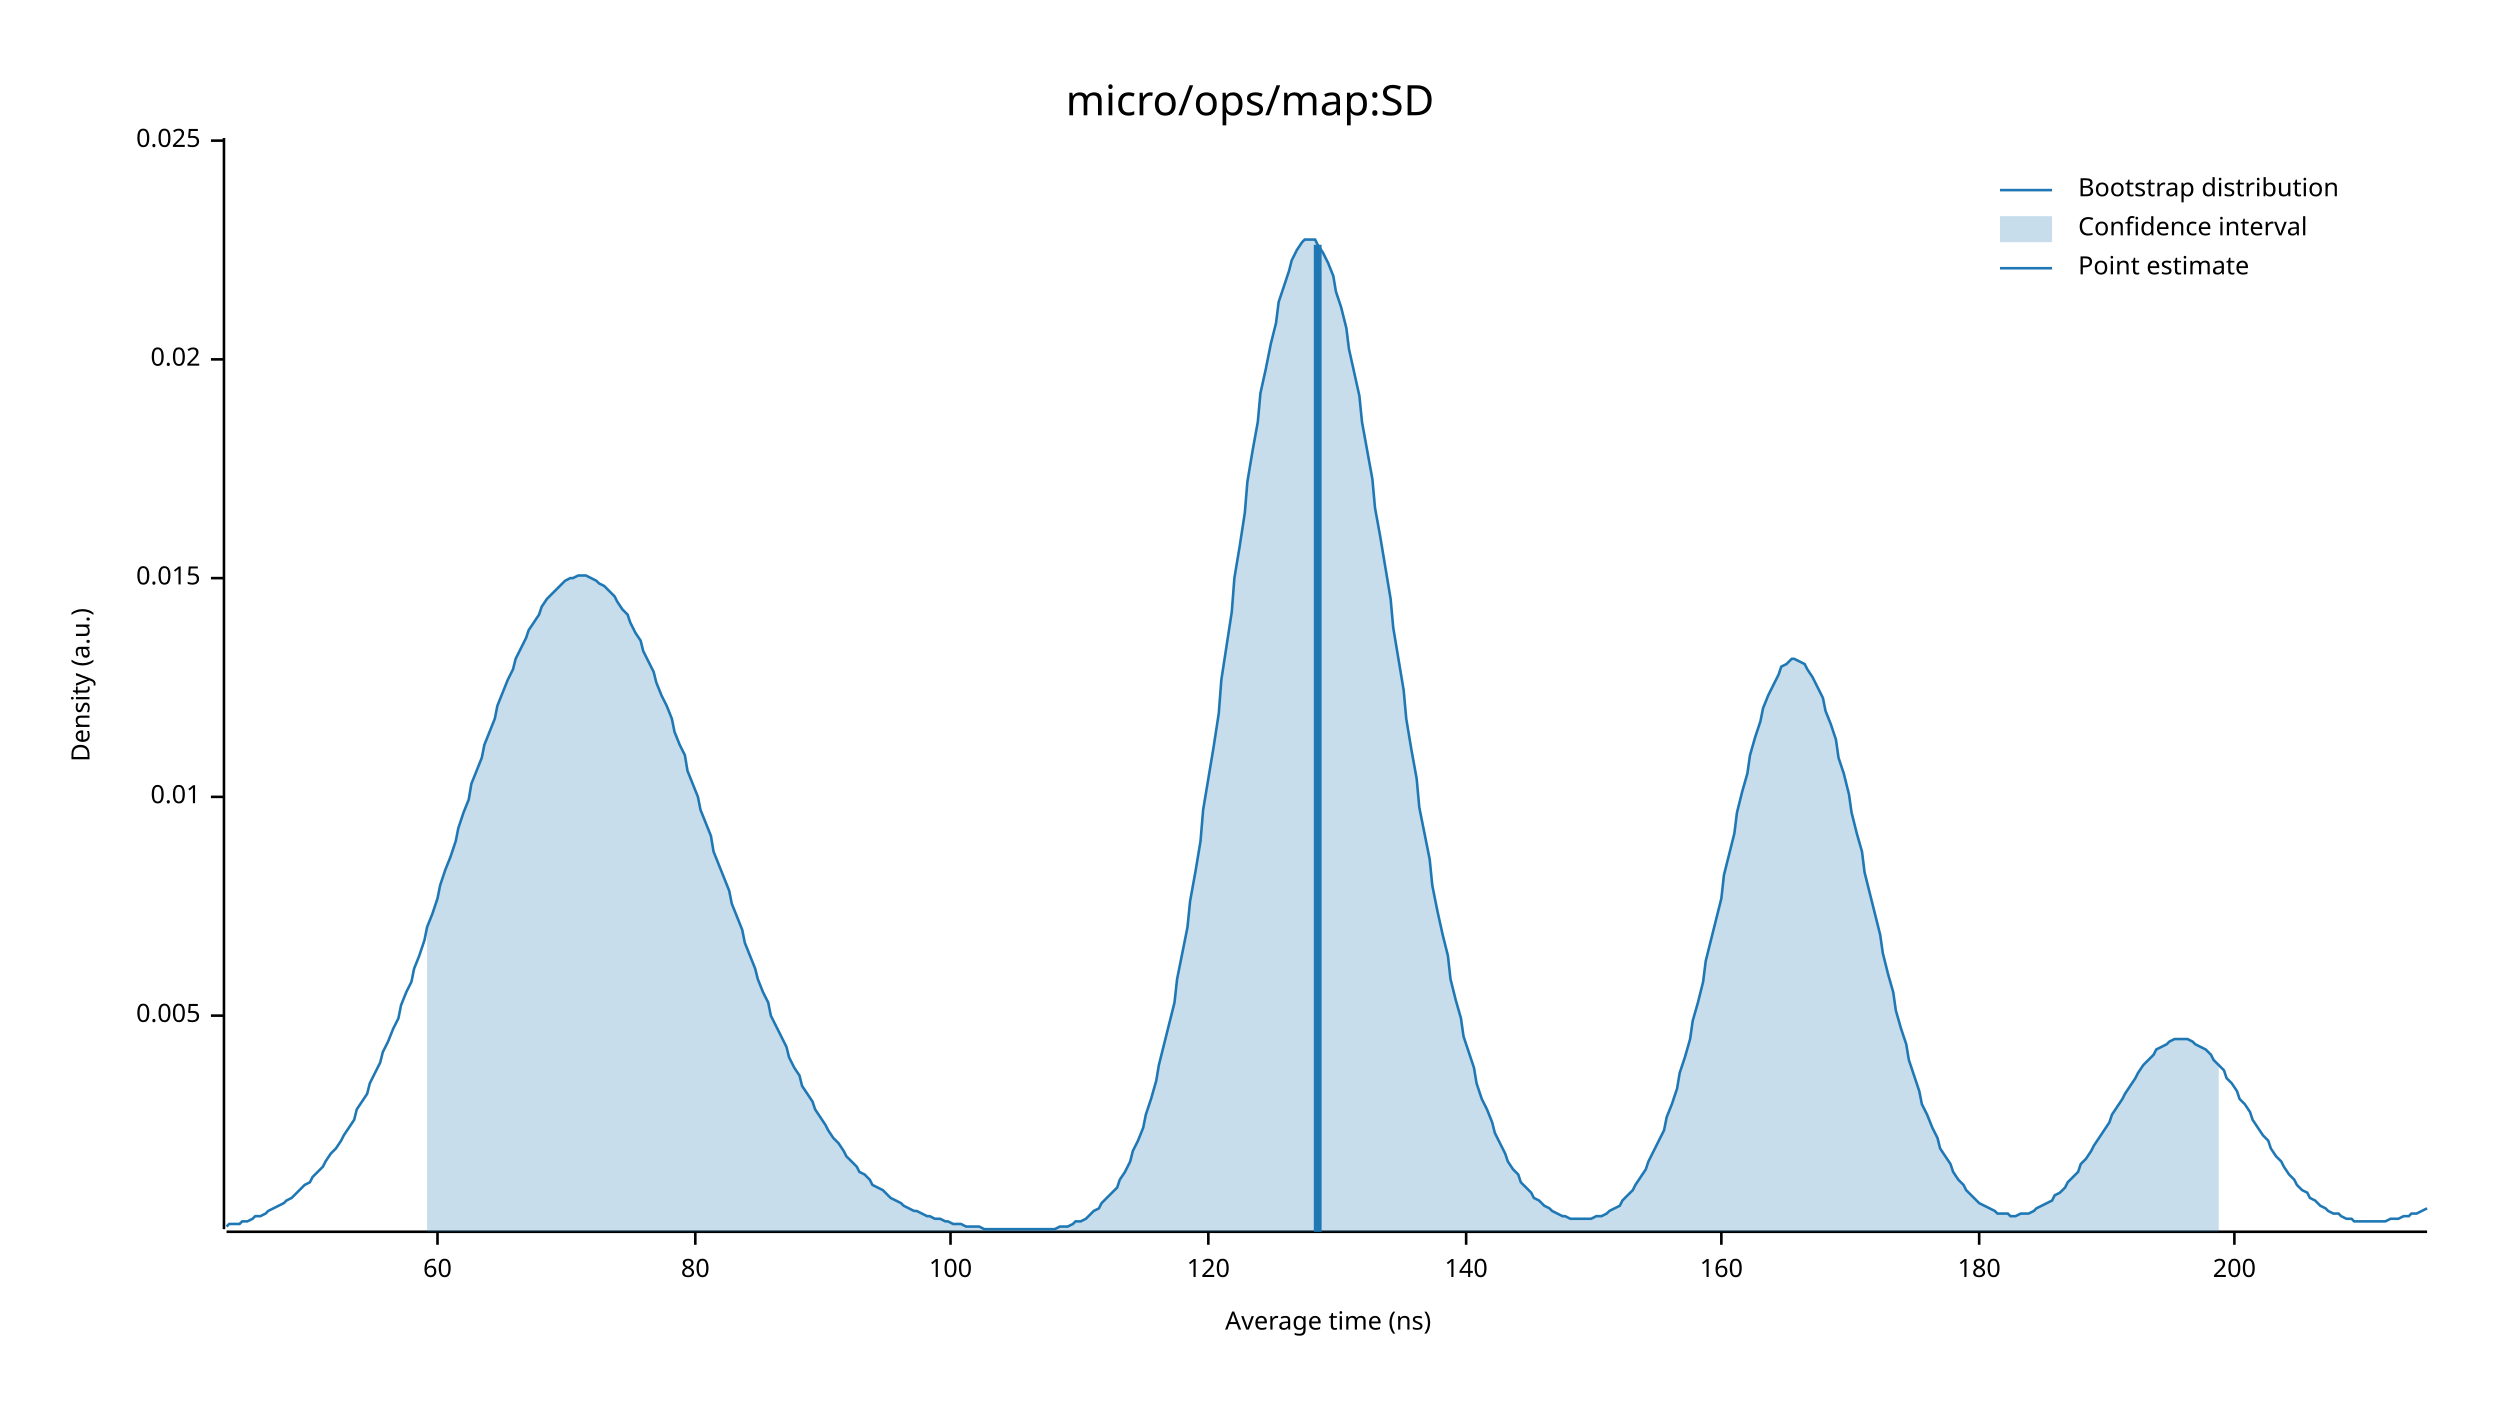
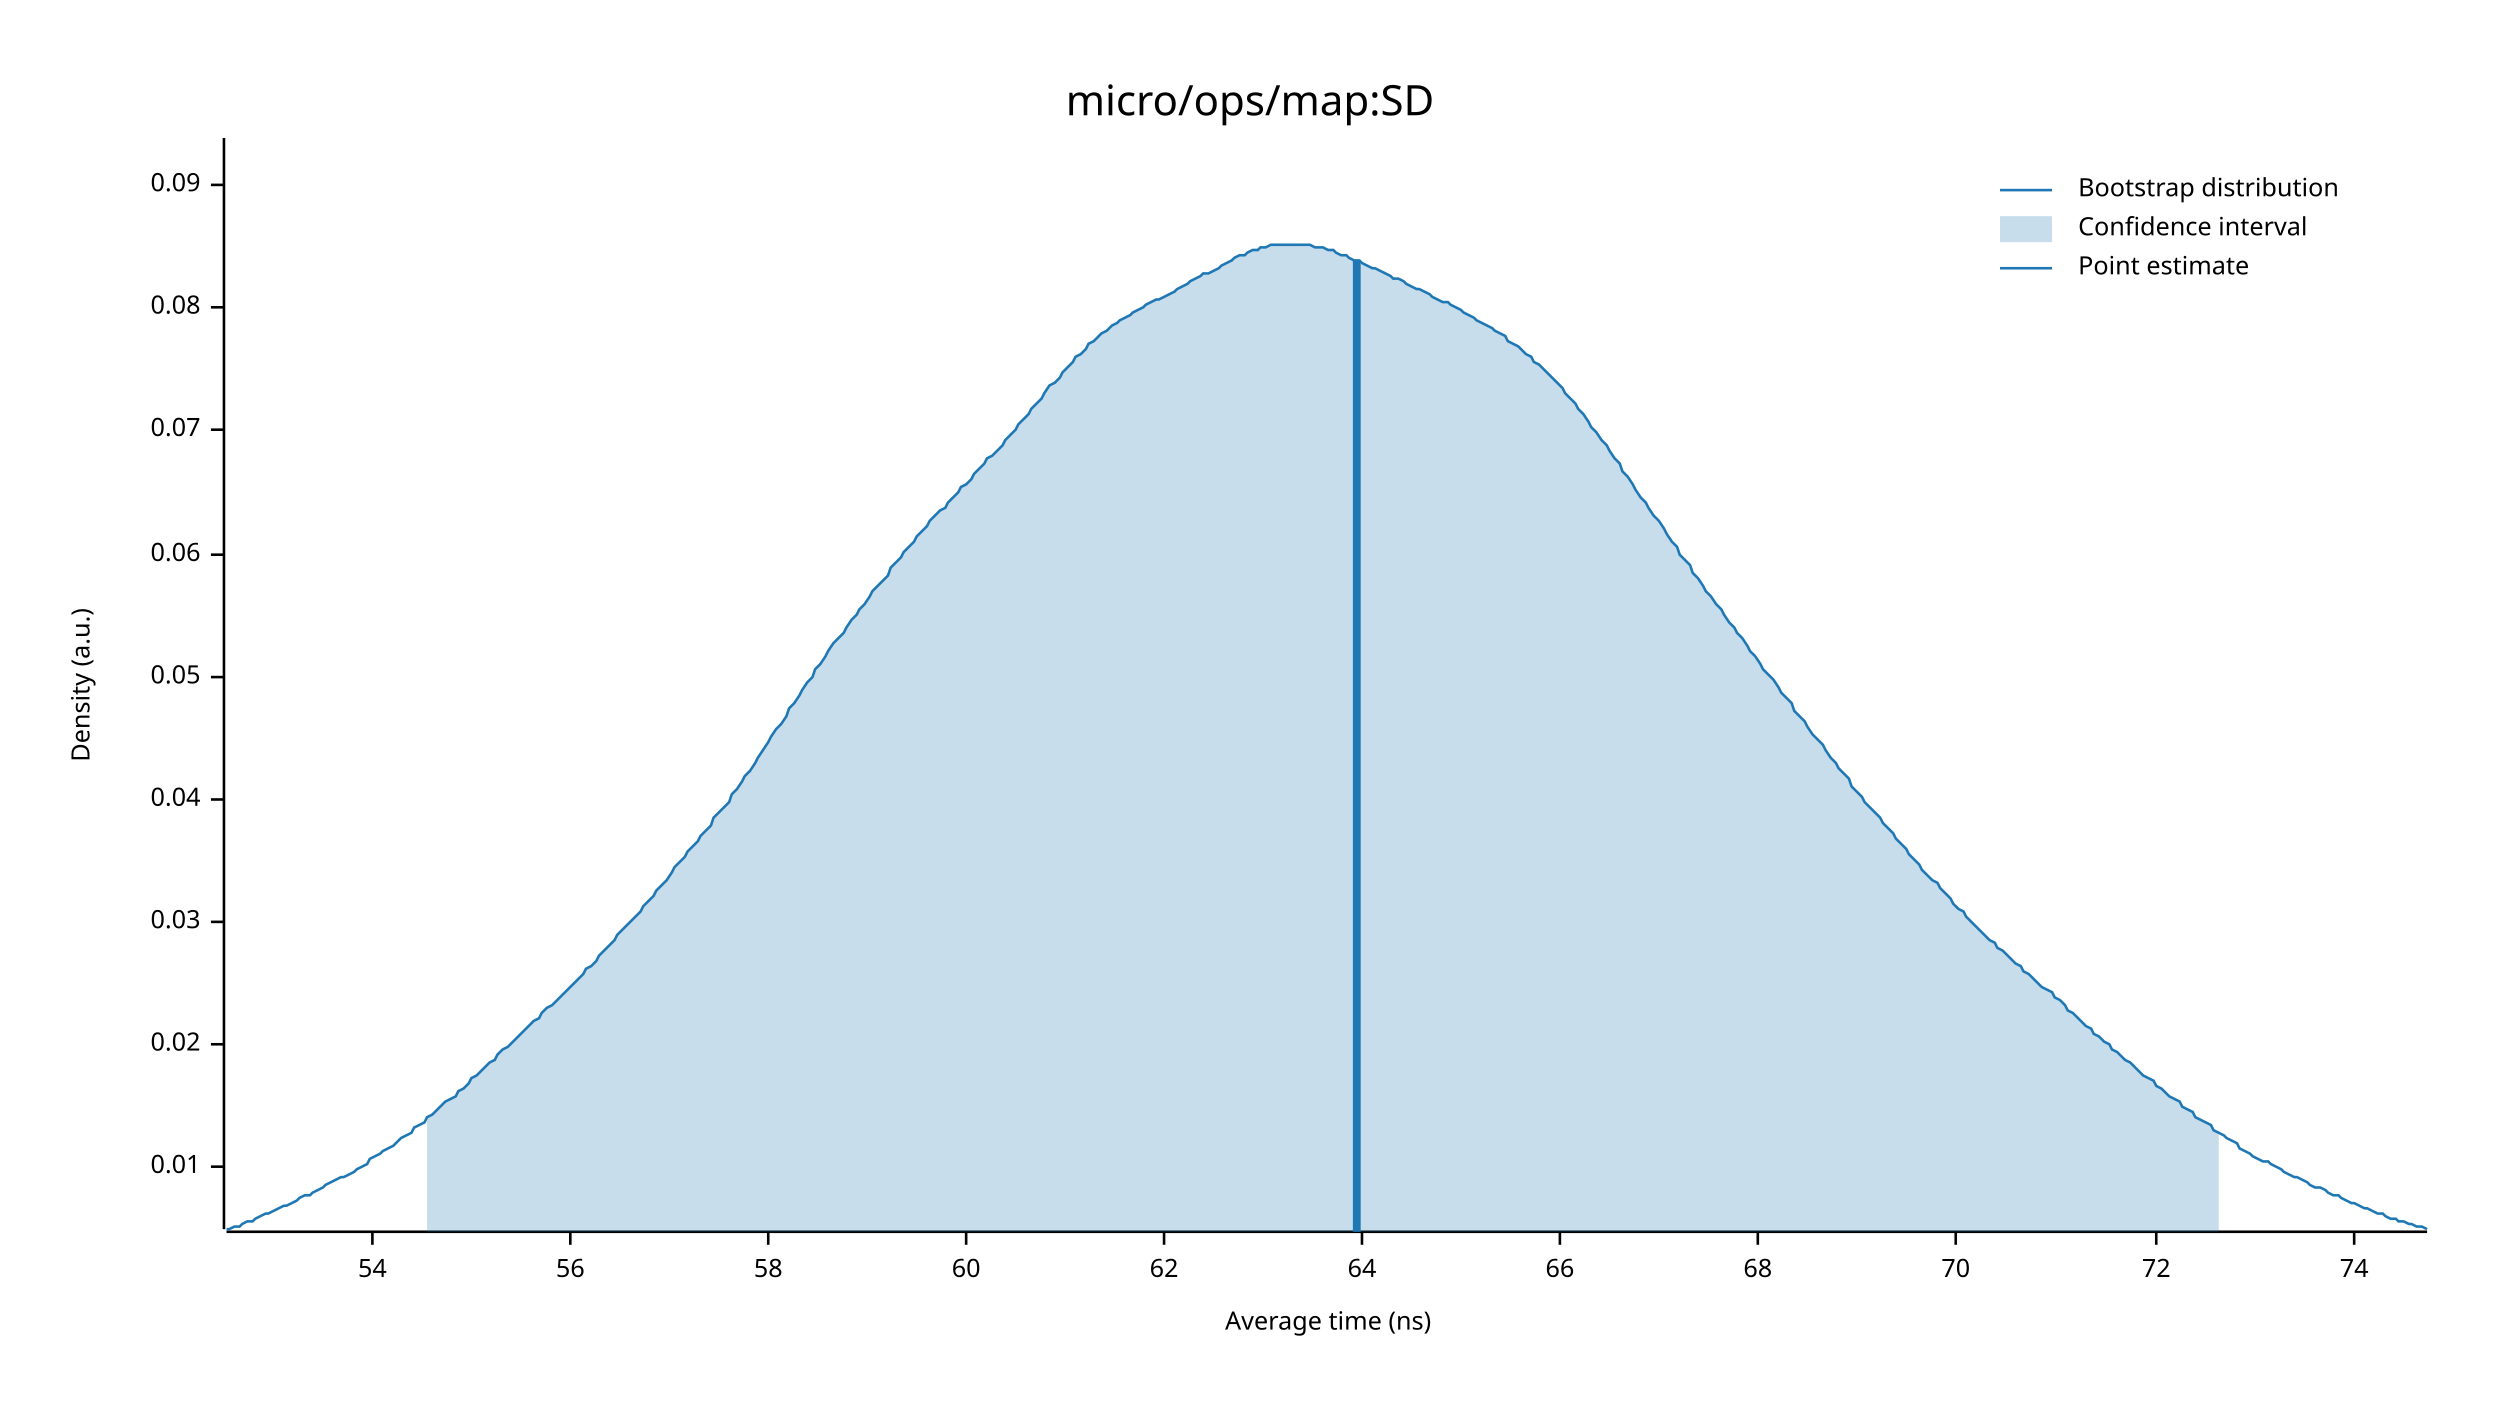
<svg xmlns="http://www.w3.org/2000/svg" width="960" height="540" viewBox="0 0 960 540">
  <text x="480" y="32" dy="0.76em" text-anchor="middle" font-family="sans-serif" font-size="16.129" opacity="1" fill="#000000">
micro/ops/map:SD
</text>
  <text x="27" y="263" dy="0.76em" text-anchor="middle" font-family="sans-serif" font-size="9.677" opacity="1" fill="#000000" transform="rotate(270, 27, 263)">
Density (a.u.)
</text>
  <text x="510" y="513" dy="-0.5ex" text-anchor="middle" font-family="sans-serif" font-size="9.677" opacity="1" fill="#000000">
Average time (ns)
</text>
  <polyline fill="none" opacity="1" stroke="#000000" stroke-width="1" points="86,53 86,472 " />
-   <text x="77" y="390" dy="0.5ex" text-anchor="end" font-family="sans-serif" font-size="9.677" opacity="1" fill="#000000">
- 0.005
- </text>
-   <polyline fill="none" opacity="1" stroke="#000000" stroke-width="1" points="81,390 86,390 " />
-   <text x="77" y="306" dy="0.5ex" text-anchor="end" font-family="sans-serif" font-size="9.677" opacity="1" fill="#000000">
+   <text x="77" y="448" dy="0.5ex" text-anchor="end" font-family="sans-serif" font-size="9.677" opacity="1" fill="#000000">
0.01
</text>
-   <polyline fill="none" opacity="1" stroke="#000000" stroke-width="1" points="81,306 86,306 " />
-   <text x="77" y="222" dy="0.5ex" text-anchor="end" font-family="sans-serif" font-size="9.677" opacity="1" fill="#000000">
- 0.015
- </text>
-   <polyline fill="none" opacity="1" stroke="#000000" stroke-width="1" points="81,222 86,222 " />
-   <text x="77" y="138" dy="0.5ex" text-anchor="end" font-family="sans-serif" font-size="9.677" opacity="1" fill="#000000">
+   <polyline fill="none" opacity="1" stroke="#000000" stroke-width="1" points="81,448 86,448 " />
+   <text x="77" y="401" dy="0.5ex" text-anchor="end" font-family="sans-serif" font-size="9.677" opacity="1" fill="#000000">
0.02
</text>
-   <polyline fill="none" opacity="1" stroke="#000000" stroke-width="1" points="81,138 86,138 " />
-   <text x="77" y="54" dy="0.5ex" text-anchor="end" font-family="sans-serif" font-size="9.677" opacity="1" fill="#000000">
- 0.025
+   <polyline fill="none" opacity="1" stroke="#000000" stroke-width="1" points="81,401 86,401 " />
+   <text x="77" y="354" dy="0.5ex" text-anchor="end" font-family="sans-serif" font-size="9.677" opacity="1" fill="#000000">
+ 0.03
</text>
-   <polyline fill="none" opacity="1" stroke="#000000" stroke-width="1" points="81,54 86,54 " />
+   <polyline fill="none" opacity="1" stroke="#000000" stroke-width="1" points="81,354 86,354 " />
+   <text x="77" y="307" dy="0.5ex" text-anchor="end" font-family="sans-serif" font-size="9.677" opacity="1" fill="#000000">
+ 0.04
+ </text>
+   <polyline fill="none" opacity="1" stroke="#000000" stroke-width="1" points="81,307 86,307 " />
+   <text x="77" y="260" dy="0.5ex" text-anchor="end" font-family="sans-serif" font-size="9.677" opacity="1" fill="#000000">
+ 0.05
+ </text>
+   <polyline fill="none" opacity="1" stroke="#000000" stroke-width="1" points="81,260 86,260 " />
+   <text x="77" y="213" dy="0.5ex" text-anchor="end" font-family="sans-serif" font-size="9.677" opacity="1" fill="#000000">
+ 0.06
+ </text>
+   <polyline fill="none" opacity="1" stroke="#000000" stroke-width="1" points="81,213 86,213 " />
+   <text x="77" y="165" dy="0.5ex" text-anchor="end" font-family="sans-serif" font-size="9.677" opacity="1" fill="#000000">
+ 0.07
+ </text>
+   <polyline fill="none" opacity="1" stroke="#000000" stroke-width="1" points="81,165 86,165 " />
+   <text x="77" y="118" dy="0.5ex" text-anchor="end" font-family="sans-serif" font-size="9.677" opacity="1" fill="#000000">
+ 0.08
+ </text>
+   <polyline fill="none" opacity="1" stroke="#000000" stroke-width="1" points="81,118 86,118 " />
+   <text x="77" y="71" dy="0.5ex" text-anchor="end" font-family="sans-serif" font-size="9.677" opacity="1" fill="#000000">
+ 0.09
+ </text>
+   <polyline fill="none" opacity="1" stroke="#000000" stroke-width="1" points="81,71 86,71 " />
  <polyline fill="none" opacity="1" stroke="#000000" stroke-width="1" points="87,473 932,473 " />
-   <text x="168" y="483" dy="0.76em" text-anchor="middle" font-family="sans-serif" font-size="9.677" opacity="1" fill="#000000">
+   <text x="143" y="483" dy="0.76em" text-anchor="middle" font-family="sans-serif" font-size="9.677" opacity="1" fill="#000000">
+ 54
+ </text>
+   <polyline fill="none" opacity="1" stroke="#000000" stroke-width="1" points="143,473 143,478 " />
+   <text x="219" y="483" dy="0.76em" text-anchor="middle" font-family="sans-serif" font-size="9.677" opacity="1" fill="#000000">
+ 56
+ </text>
+   <polyline fill="none" opacity="1" stroke="#000000" stroke-width="1" points="219,473 219,478 " />
+   <text x="295" y="483" dy="0.76em" text-anchor="middle" font-family="sans-serif" font-size="9.677" opacity="1" fill="#000000">
+ 58
+ </text>
+   <polyline fill="none" opacity="1" stroke="#000000" stroke-width="1" points="295,473 295,478 " />
+   <text x="371" y="483" dy="0.76em" text-anchor="middle" font-family="sans-serif" font-size="9.677" opacity="1" fill="#000000">
60
</text>
-   <polyline fill="none" opacity="1" stroke="#000000" stroke-width="1" points="168,473 168,478 " />
-   <text x="267" y="483" dy="0.76em" text-anchor="middle" font-family="sans-serif" font-size="9.677" opacity="1" fill="#000000">
- 80
+   <polyline fill="none" opacity="1" stroke="#000000" stroke-width="1" points="371,473 371,478 " />
+   <text x="447" y="483" dy="0.76em" text-anchor="middle" font-family="sans-serif" font-size="9.677" opacity="1" fill="#000000">
+ 62
</text>
-   <polyline fill="none" opacity="1" stroke="#000000" stroke-width="1" points="267,473 267,478 " />
-   <text x="365" y="483" dy="0.76em" text-anchor="middle" font-family="sans-serif" font-size="9.677" opacity="1" fill="#000000">
- 100
+   <polyline fill="none" opacity="1" stroke="#000000" stroke-width="1" points="447,473 447,478 " />
+   <text x="523" y="483" dy="0.76em" text-anchor="middle" font-family="sans-serif" font-size="9.677" opacity="1" fill="#000000">
+ 64
</text>
-   <polyline fill="none" opacity="1" stroke="#000000" stroke-width="1" points="365,473 365,478 " />
-   <text x="464" y="483" dy="0.76em" text-anchor="middle" font-family="sans-serif" font-size="9.677" opacity="1" fill="#000000">
- 120
+   <polyline fill="none" opacity="1" stroke="#000000" stroke-width="1" points="523,473 523,478 " />
+   <text x="599" y="483" dy="0.76em" text-anchor="middle" font-family="sans-serif" font-size="9.677" opacity="1" fill="#000000">
+ 66
</text>
-   <polyline fill="none" opacity="1" stroke="#000000" stroke-width="1" points="464,473 464,478 " />
-   <text x="563" y="483" dy="0.76em" text-anchor="middle" font-family="sans-serif" font-size="9.677" opacity="1" fill="#000000">
- 140
+   <polyline fill="none" opacity="1" stroke="#000000" stroke-width="1" points="599,473 599,478 " />
+   <text x="675" y="483" dy="0.76em" text-anchor="middle" font-family="sans-serif" font-size="9.677" opacity="1" fill="#000000">
+ 68
</text>
-   <polyline fill="none" opacity="1" stroke="#000000" stroke-width="1" points="563,473 563,478 " />
-   <text x="661" y="483" dy="0.76em" text-anchor="middle" font-family="sans-serif" font-size="9.677" opacity="1" fill="#000000">
- 160
+   <polyline fill="none" opacity="1" stroke="#000000" stroke-width="1" points="675,473 675,478 " />
+   <text x="751" y="483" dy="0.76em" text-anchor="middle" font-family="sans-serif" font-size="9.677" opacity="1" fill="#000000">
+ 70
</text>
-   <polyline fill="none" opacity="1" stroke="#000000" stroke-width="1" points="661,473 661,478 " />
-   <text x="760" y="483" dy="0.76em" text-anchor="middle" font-family="sans-serif" font-size="9.677" opacity="1" fill="#000000">
- 180
+   <polyline fill="none" opacity="1" stroke="#000000" stroke-width="1" points="751,473 751,478 " />
+   <text x="828" y="483" dy="0.76em" text-anchor="middle" font-family="sans-serif" font-size="9.677" opacity="1" fill="#000000">
+ 72
</text>
-   <polyline fill="none" opacity="1" stroke="#000000" stroke-width="1" points="760,473 760,478 " />
-   <text x="858" y="483" dy="0.76em" text-anchor="middle" font-family="sans-serif" font-size="9.677" opacity="1" fill="#000000">
- 200
+   <polyline fill="none" opacity="1" stroke="#000000" stroke-width="1" points="828,473 828,478 " />
+   <text x="904" y="483" dy="0.76em" text-anchor="middle" font-family="sans-serif" font-size="9.677" opacity="1" fill="#000000">
+ 74
</text>
-   <polyline fill="none" opacity="1" stroke="#000000" stroke-width="1" points="858,473 858,478 " />
-   <polyline fill="none" opacity="1" stroke="#1F78B4" stroke-width="1" points="87,471 88,470 90,470 92,470 93,469 95,469 97,468 98,467 100,467 102,466 103,465 105,464 107,463 109,462 110,461 112,460 114,458 115,457 117,455 119,454 120,452 122,450 124,448 125,446 127,443 129,441 131,438 132,436 134,433 136,430 137,426 139,423 141,420 142,416 144,412 146,408 147,404 149,400 151,395 153,391 154,386 156,381 158,377 159,372 161,367 163,361 164,356 166,351 168,345 169,340 171,334 173,329 175,323 176,318 178,312 180,307 181,301 183,296 185,291 186,286 188,281 190,276 191,271 193,266 195,261 197,257 198,253 200,249 202,245 203,242 205,239 207,236 208,233 210,230 212,228 214,226 215,225 217,223 219,222 220,222 222,221 224,221 225,221 227,222 229,223 230,224 232,225 234,227 236,229 237,231 239,234 241,236 242,239 244,243 246,246 247,250 249,254 251,258 252,262 254,267 256,271 258,276 259,281 261,286 263,290 264,296 266,301 268,306 269,311 271,316 273,321 274,327 276,332 278,337 280,342 281,347 283,352 285,357 286,362 288,367 290,372 291,376 293,381 295,385 296,390 298,394 300,398 302,402 303,406 305,410 307,413 308,417 310,420 312,423 313,426 315,429 317,432 318,434 320,437 322,439 324,442 325,444 327,446 329,448 330,450 332,451 334,453 335,455 337,456 339,457 341,459 342,460 344,461 346,462 347,463 349,464 351,465 352,465 354,466 356,467 357,467 359,468 361,468 363,469 364,469 366,470 368,470 369,470 371,471 373,471 374,471 376,471 378,472 379,472 381,472 383,472 385,472 386,472 388,472 390,472 391,472 393,472 395,472 396,472 398,472 400,472 401,472 403,472 405,472 407,471 408,471 410,471 412,470 413,469 415,469 417,468 418,467 420,465 422,464 423,462 425,460 427,458 429,456 430,453 432,450 434,446 435,442 437,438 439,433 440,428 442,422 444,415 445,409 447,401 449,393 451,385 452,376 454,366 456,356 457,346 459,335 461,323 462,311 464,299 466,287 468,274 469,261 471,248 473,235 474,222 476,210 478,197 479,185 481,173 483,162 484,151 486,142 488,132 490,124 491,116 493,110 495,104 496,100 498,96 500,93 501,92 503,92 505,92 506,94 508,97 510,101 512,106 513,112 515,118 517,126 518,134 520,143 522,152 523,162 525,173 527,184 528,195 530,206 532,218 534,230 535,241 537,253 539,265 540,276 542,288 544,299 545,310 547,320 549,330 550,340 552,350 554,359 556,367 557,376 559,384 561,391 562,398 564,404 566,410 567,416 569,422 571,426 573,431 574,435 576,439 578,443 579,446 581,449 583,451 584,454 586,456 588,458 589,460 591,461 593,463 595,464 596,465 598,466 600,467 601,467 603,468 605,468 606,468 608,468 610,468 611,468 613,467 615,467 617,466 618,465 620,464 622,463 623,461 625,459 627,457 628,455 630,452 632,449 633,446 635,442 637,438 639,434 640,429 642,424 644,418 645,412 647,406 649,399 650,392 652,385 654,377 655,369 657,361 659,353 661,345 662,336 664,328 666,320 667,312 669,304 671,297 672,290 674,283 676,277 677,272 679,267 681,263 683,259 684,256 686,255 688,253 689,253 691,254 693,255 694,257 696,260 698,264 700,268 701,273 703,278 705,284 706,291 708,297 710,305 711,312 713,320 715,327 716,335 718,343 720,351 722,359 723,366 725,374 727,381 728,388 730,395 732,401 733,407 735,413 737,419 738,424 740,428 742,433 744,437 745,441 747,444 749,447 750,450 752,453 754,455 755,457 757,459 759,461 760,462 762,463 764,464 766,465 767,466 769,466 771,466 772,467 774,467 776,466 777,466 779,466 781,465 782,464 784,463 786,462 788,461 789,459 791,458 793,456 794,454 796,452 798,450 799,447 801,445 803,442 804,440 806,437 808,434 810,431 811,428 813,425 815,422 816,420 818,417 820,414 821,412 823,409 825,407 827,405 828,403 830,402 832,401 833,400 835,399 837,399 838,399 840,399 842,400 843,401 845,402 847,403 849,405 850,407 852,409 854,411 855,414 857,416 859,419 860,422 862,424 864,427 865,430 867,433 869,436 871,438 872,441 874,444 876,446 877,448 879,451 881,453 882,455 884,457 886,458 887,460 889,461 891,463 893,464 894,465 896,466 898,466 899,467 901,468 903,468 904,469 906,469 908,469 909,469 911,469 913,469 915,469 916,469 918,468 920,468 921,468 923,467 925,467 926,466 928,466 930,465 932,464 " />
-   <polygon opacity="0.25" fill="#1F78B4" points="164,356 166,351 168,345 169,340 171,334 173,329 175,323 176,318 178,312 180,307 181,301 183,296 185,291 186,286 188,281 190,276 191,271 193,266 195,261 197,257 198,253 200,249 202,245 203,242 205,239 207,236 208,233 210,230 212,228 214,226 215,225 217,223 219,222 220,222 222,221 224,221 225,221 227,222 229,223 230,224 232,225 234,227 236,229 237,231 239,234 241,236 242,239 244,243 246,246 247,250 249,254 251,258 252,262 254,267 256,271 258,276 259,281 261,286 263,290 264,296 266,301 268,306 269,311 271,316 273,321 274,327 276,332 278,337 280,342 281,347 283,352 285,357 286,362 288,367 290,372 291,376 293,381 295,385 296,390 298,394 300,398 302,402 303,406 305,410 307,413 308,417 310,420 312,423 313,426 315,429 317,432 318,434 320,437 322,439 324,442 325,444 327,446 329,448 330,450 332,451 334,453 335,455 337,456 339,457 341,459 342,460 344,461 346,462 347,463 349,464 351,465 352,465 354,466 356,467 357,467 359,468 361,468 363,469 364,469 366,470 368,470 369,470 371,471 373,471 374,471 376,471 378,472 379,472 381,472 383,472 385,472 386,472 388,472 390,472 391,472 393,472 395,472 396,472 398,472 400,472 401,472 403,472 405,472 407,471 408,471 410,471 412,470 413,469 415,469 417,468 418,467 420,465 422,464 423,462 425,460 427,458 429,456 430,453 432,450 434,446 435,442 437,438 439,433 440,428 442,422 444,415 445,409 447,401 449,393 451,385 452,376 454,366 456,356 457,346 459,335 461,323 462,311 464,299 466,287 468,274 469,261 471,248 473,235 474,222 476,210 478,197 479,185 481,173 483,162 484,151 486,142 488,132 490,124 491,116 493,110 495,104 496,100 498,96 500,93 501,92 503,92 505,92 506,94 508,97 510,101 512,106 513,112 515,118 517,126 518,134 520,143 522,152 523,162 525,173 527,184 528,195 530,206 532,218 534,230 535,241 537,253 539,265 540,276 542,288 544,299 545,310 547,320 549,330 550,340 552,350 554,359 556,367 557,376 559,384 561,391 562,398 564,404 566,410 567,416 569,422 571,426 573,431 574,435 576,439 578,443 579,446 581,449 583,451 584,454 586,456 588,458 589,460 591,461 593,463 595,464 596,465 598,466 600,467 601,467 603,468 605,468 606,468 608,468 610,468 611,468 613,467 615,467 617,466 618,465 620,464 622,463 623,461 625,459 627,457 628,455 630,452 632,449 633,446 635,442 637,438 639,434 640,429 642,424 644,418 645,412 647,406 649,399 650,392 652,385 654,377 655,369 657,361 659,353 661,345 662,336 664,328 666,320 667,312 669,304 671,297 672,290 674,283 676,277 677,272 679,267 681,263 683,259 684,256 686,255 688,253 689,253 691,254 693,255 694,257 696,260 698,264 700,268 701,273 703,278 705,284 706,291 708,297 710,305 711,312 713,320 715,327 716,335 718,343 720,351 722,359 723,366 725,374 727,381 728,388 730,395 732,401 733,407 735,413 737,419 738,424 740,428 742,433 744,437 745,441 747,444 749,447 750,450 752,453 754,455 755,457 757,459 759,461 760,462 762,463 764,464 766,465 767,466 769,466 771,466 772,467 774,467 776,466 777,466 779,466 781,465 782,464 784,463 786,462 788,461 789,459 791,458 793,456 794,454 796,452 798,450 799,447 801,445 803,442 804,440 806,437 808,434 810,431 811,428 813,425 815,422 816,420 818,417 820,414 821,412 823,409 825,407 827,405 828,403 830,402 832,401 833,400 835,399 837,399 838,399 840,399 842,400 843,401 845,402 847,403 849,405 850,407 852,409 852,473 164,473 " />
-   <polyline fill="none" opacity="1" stroke="#1F78B4" stroke-width="3" points="506,473 506,94 " />
+   <polyline fill="none" opacity="1" stroke="#000000" stroke-width="1" points="904,473 904,478 " />
+   <polyline fill="none" opacity="1" stroke="#1F78B4" stroke-width="1" points="87,472 88,472 90,471 92,471 93,470 95,469 97,469 98,468 100,467 102,466 103,466 105,465 107,464 109,463 110,463 112,462 114,461 115,460 117,459 119,459 120,458 122,457 124,456 125,455 127,454 129,453 131,452 132,452 134,451 136,450 137,449 139,448 141,447 142,445 144,444 146,443 147,442 149,441 151,440 153,438 154,437 156,436 158,435 159,433 161,432 163,431 164,429 166,428 168,426 169,425 171,423 173,422 175,421 176,419 178,418 180,416 181,414 183,413 185,411 186,410 188,408 190,407 191,405 193,403 195,402 197,400 198,399 200,397 202,395 203,394 205,392 207,391 208,389 210,387 212,386 214,384 215,383 217,381 219,379 220,378 222,376 224,374 225,372 227,371 229,369 230,367 232,365 234,363 236,361 237,359 239,357 241,355 242,354 244,352 246,350 247,348 249,346 251,344 252,342 254,340 256,338 258,335 259,333 261,331 263,329 264,327 266,325 268,323 269,321 271,319 273,317 274,314 276,312 278,310 280,308 281,305 283,303 285,300 286,298 288,296 290,293 291,291 293,288 295,285 296,283 298,280 300,278 302,275 303,272 305,270 307,267 308,265 310,262 312,260 313,257 315,255 317,252 318,250 320,247 322,245 324,243 325,241 327,238 329,236 330,234 332,232 334,229 335,227 337,225 339,223 341,221 342,218 344,216 346,214 347,212 349,210 351,208 352,206 354,204 356,202 357,200 359,198 361,196 363,195 364,193 366,191 368,189 369,187 371,186 373,184 374,182 376,180 378,178 379,176 381,175 383,173 385,171 386,169 388,167 390,165 391,163 393,161 395,159 396,157 398,155 400,153 401,151 403,148 405,147 407,145 408,143 410,141 412,139 413,137 415,136 417,134 418,132 420,131 422,129 423,128 425,127 427,125 429,124 430,123 432,122 434,121 435,120 437,119 439,118 440,117 442,116 444,115 445,115 447,114 449,113 451,112 452,111 454,110 456,109 457,108 459,107 461,106 462,105 464,105 466,104 468,103 469,102 471,101 473,100 474,99 476,98 478,98 479,97 481,96 483,96 484,95 486,95 488,94 490,94 491,94 493,94 495,94 496,94 498,94 500,94 501,94 503,94 505,95 506,95 508,95 510,96 512,96 513,97 515,98 517,98 518,99 520,100 522,100 523,101 525,102 527,103 528,103 530,104 532,105 534,106 535,107 537,107 539,108 540,109 542,110 544,111 545,111 547,112 549,113 550,114 552,115 554,116 556,116 557,117 559,118 561,119 562,120 564,121 566,122 567,123 569,124 571,125 573,126 574,127 576,128 578,129 579,131 581,132 583,133 584,134 586,136 588,137 589,139 591,140 593,142 595,144 596,145 598,147 600,149 601,151 603,153 605,155 606,157 608,159 610,162 611,164 613,166 615,169 617,171 618,173 620,176 622,178 623,181 625,183 627,186 628,188 630,191 632,193 633,195 635,198 637,200 639,203 640,205 642,208 644,210 645,213 647,215 649,217 650,220 652,222 654,225 655,227 657,229 659,232 661,234 662,236 664,239 666,241 667,243 669,245 671,248 672,250 674,252 676,255 677,257 679,259 681,261 683,264 684,266 686,268 688,270 689,273 691,275 693,277 694,279 696,282 698,284 700,286 701,288 703,291 705,293 706,295 708,297 710,299 711,302 713,304 715,306 716,308 718,310 720,312 722,314 723,316 725,318 727,320 728,322 730,324 732,326 733,328 735,330 737,332 738,334 740,336 742,338 744,339 745,341 747,343 749,345 750,347 752,349 754,350 755,352 757,354 759,356 760,357 762,359 764,361 766,362 767,364 769,365 771,367 772,368 774,370 776,371 777,373 779,374 781,376 782,377 784,379 786,380 788,381 789,383 791,384 793,386 794,388 796,389 798,391 799,392 801,394 803,395 804,397 806,398 808,400 810,401 811,403 813,404 815,406 816,407 818,408 820,410 821,411 823,413 825,414 827,415 828,417 830,418 832,420 833,421 835,422 837,423 838,425 840,426 842,427 843,429 845,430 847,431 849,432 850,434 852,435 854,436 855,437 857,438 859,439 860,441 862,442 864,443 865,444 867,445 869,446 871,446 872,447 874,448 876,449 877,450 879,451 881,452 882,452 884,453 886,454 887,455 889,456 891,456 893,457 894,458 896,459 898,459 899,460 901,461 903,462 904,462 906,463 908,464 909,464 911,465 913,466 915,466 916,467 918,468 920,468 921,469 923,469 925,470 926,470 928,471 930,471 932,472 " />
+   <polygon opacity="0.25" fill="#1F78B4" points="164,429 166,428 168,426 169,425 171,423 173,422 175,421 176,419 178,418 180,416 181,414 183,413 185,411 186,410 188,408 190,407 191,405 193,403 195,402 197,400 198,399 200,397 202,395 203,394 205,392 207,391 208,389 210,387 212,386 214,384 215,383 217,381 219,379 220,378 222,376 224,374 225,372 227,371 229,369 230,367 232,365 234,363 236,361 237,359 239,357 241,355 242,354 244,352 246,350 247,348 249,346 251,344 252,342 254,340 256,338 258,335 259,333 261,331 263,329 264,327 266,325 268,323 269,321 271,319 273,317 274,314 276,312 278,310 280,308 281,305 283,303 285,300 286,298 288,296 290,293 291,291 293,288 295,285 296,283 298,280 300,278 302,275 303,272 305,270 307,267 308,265 310,262 312,260 313,257 315,255 317,252 318,250 320,247 322,245 324,243 325,241 327,238 329,236 330,234 332,232 334,229 335,227 337,225 339,223 341,221 342,218 344,216 346,214 347,212 349,210 351,208 352,206 354,204 356,202 357,200 359,198 361,196 363,195 364,193 366,191 368,189 369,187 371,186 373,184 374,182 376,180 378,178 379,176 381,175 383,173 385,171 386,169 388,167 390,165 391,163 393,161 395,159 396,157 398,155 400,153 401,151 403,148 405,147 407,145 408,143 410,141 412,139 413,137 415,136 417,134 418,132 420,131 422,129 423,128 425,127 427,125 429,124 430,123 432,122 434,121 435,120 437,119 439,118 440,117 442,116 444,115 445,115 447,114 449,113 451,112 452,111 454,110 456,109 457,108 459,107 461,106 462,105 464,105 466,104 468,103 469,102 471,101 473,100 474,99 476,98 478,98 479,97 481,96 483,96 484,95 486,95 488,94 490,94 491,94 493,94 495,94 496,94 498,94 500,94 501,94 503,94 505,95 506,95 508,95 510,96 512,96 513,97 515,98 517,98 518,99 520,100 522,100 523,101 525,102 527,103 528,103 530,104 532,105 534,106 535,107 537,107 539,108 540,109 542,110 544,111 545,111 547,112 549,113 550,114 552,115 554,116 556,116 557,117 559,118 561,119 562,120 564,121 566,122 567,123 569,124 571,125 573,126 574,127 576,128 578,129 579,131 581,132 583,133 584,134 586,136 588,137 589,139 591,140 593,142 595,144 596,145 598,147 600,149 601,151 603,153 605,155 606,157 608,159 610,162 611,164 613,166 615,169 617,171 618,173 620,176 622,178 623,181 625,183 627,186 628,188 630,191 632,193 633,195 635,198 637,200 639,203 640,205 642,208 644,210 645,213 647,215 649,217 650,220 652,222 654,225 655,227 657,229 659,232 661,234 662,236 664,239 666,241 667,243 669,245 671,248 672,250 674,252 676,255 677,257 679,259 681,261 683,264 684,266 686,268 688,270 689,273 691,275 693,277 694,279 696,282 698,284 700,286 701,288 703,291 705,293 706,295 708,297 710,299 711,302 713,304 715,306 716,308 718,310 720,312 722,314 723,316 725,318 727,320 728,322 730,324 732,326 733,328 735,330 737,332 738,334 740,336 742,338 744,339 745,341 747,343 749,345 750,347 752,349 754,350 755,352 757,354 759,356 760,357 762,359 764,361 766,362 767,364 769,365 771,367 772,368 774,370 776,371 777,373 779,374 781,376 782,377 784,379 786,380 788,381 789,383 791,384 793,386 794,388 796,389 798,391 799,392 801,394 803,395 804,397 806,398 808,400 810,401 811,403 813,404 815,406 816,407 818,408 820,410 821,411 823,413 825,414 827,415 828,417 830,418 832,420 833,421 835,422 837,423 838,425 840,426 842,427 843,429 845,430 847,431 849,432 850,434 852,435 852,473 164,473 " />
+   <polyline fill="none" opacity="1" stroke="#1F78B4" stroke-width="3" points="521,473 521,100 " />
  <text x="798" y="68" dy="0.76em" text-anchor="start" font-family="sans-serif" font-size="9.677" opacity="1" fill="#000000">
Bootstrap distribution
</text>
  <text x="798" y="83" dy="0.76em" text-anchor="start" font-family="sans-serif" font-size="9.677" opacity="1" fill="#000000">
Confidence interval
</text>
  <text x="798" y="98" dy="0.76em" text-anchor="start" font-family="sans-serif" font-size="9.677" opacity="1" fill="#000000">
Point estimate
</text>
  <polyline fill="none" opacity="1" stroke="#1F78B4" stroke-width="1" points="768,73 788,73 " />
  <rect x="768" y="83" width="20" height="10" opacity="0.25" fill="#1F78B4" stroke="none" />
  <polyline fill="none" opacity="1" stroke="#1F78B4" stroke-width="1" points="768,103 788,103 " />
</svg>
